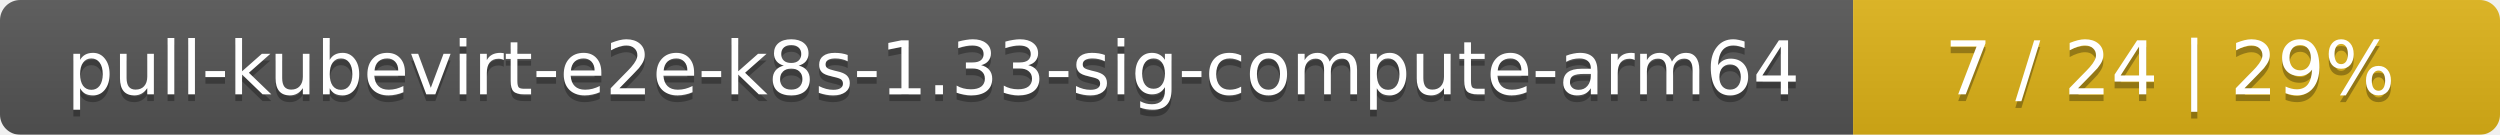
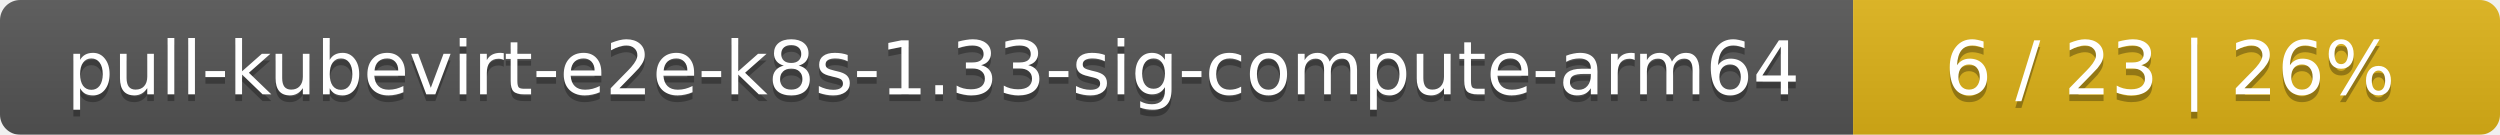
<svg xmlns="http://www.w3.org/2000/svg" width="371" height="20">
  <linearGradient id="smooth" x2="0" y2="100%">
    <stop offset="0" stop-color="#bbb" stop-opacity=".1" />
    <stop offset="1" stop-opacity=".1" />
  </linearGradient>
  <mask id="round">
    <rect width="371" height="20" rx="3" fill="#fff" />
  </mask>
  <g mask="url(#round)">
    <rect width="275" height="20" fill="#555" />
    <rect x="275" width="96" height="20" fill="#dfb317" />
    <rect width="371" height="20" fill="url(#smooth)" />
  </g>
  <g fill="#fff" text-anchor="middle" font-family="DejaVu Sans,Verdana,Geneva,sans-serif" font-size="11">
    <text x="138.5" y="15" fill="#010101" fill-opacity=".3">pull-kubevirt-e2e-k8s-1.33-sig-compute-arm64</text>
    <text x="138.5" y="14">pull-kubevirt-e2e-k8s-1.33-sig-compute-arm64</text>
-     <text x="322" y="15" fill="#010101" fill-opacity=".3">7 / 24    |    29%</text>
-     <text x="322" y="14">7 / 24    |    29%</text>
+     <text x="322" y="15" fill="#010101" fill-opacity=".3">6 / 23    |    26%</text>
+     <text x="322" y="14">6 / 23    |    26%</text>
  </g>
</svg>
